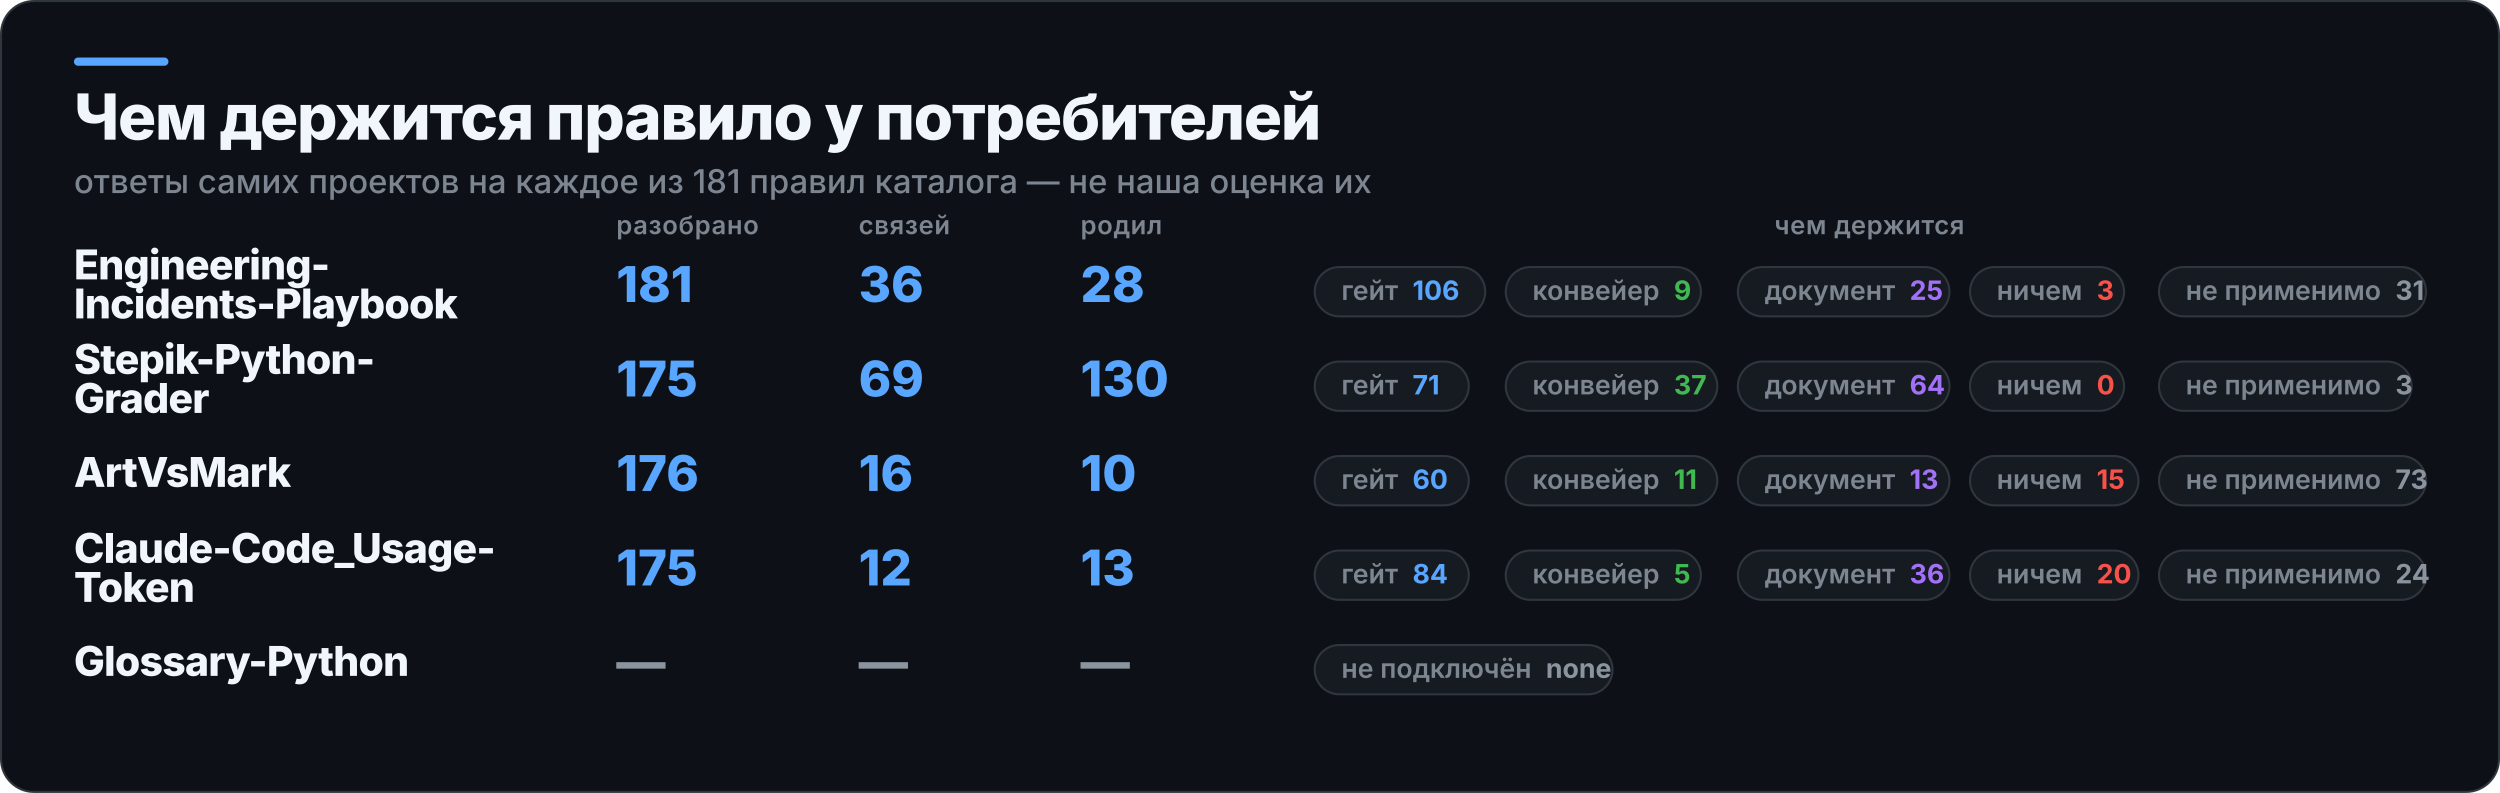
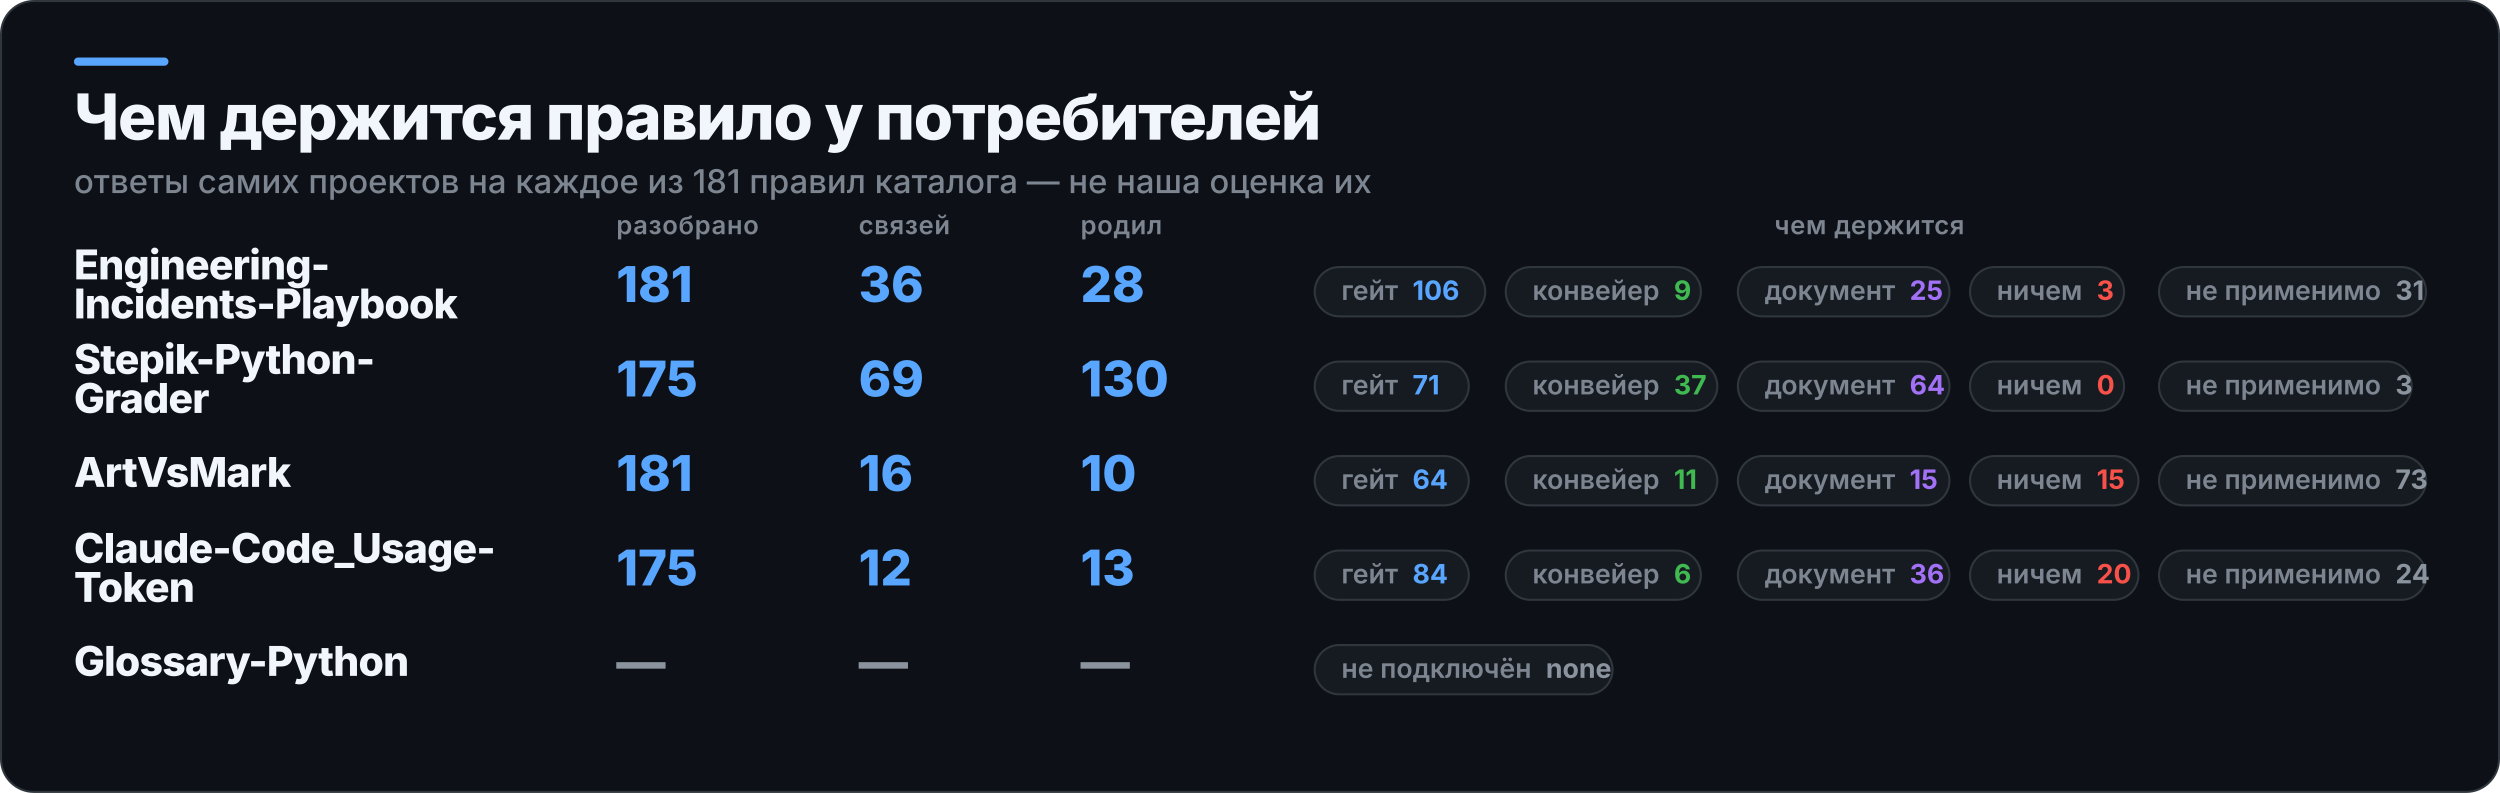
<svg xmlns="http://www.w3.org/2000/svg" width="1217" height="386" viewBox="0 0 1217 386" role="img" aria-label="Чем держится правило у потребителей">
  <rect x="0.5" y="0.5" width="1216" height="385" rx="16" fill="#0D1117" stroke="#30363D" />
  <rect x="36" y="28" width="46" height="4" rx="2" fill="#58A6FF" />
  <text x="36" y="68" fill="#F0F6FC" font-family="Inter,Segoe UI,Helvetica,Arial,sans-serif" font-size="31" font-weight="800" letter-spacing="-0.6">Чем держится правило у потребителей</text>
  <text x="36" y="94" fill="#7D8590" font-family="Inter,Segoe UI,Helvetica,Arial,sans-serif" font-size="16" font-weight="500">ответы самих проектов на каждое из 181 правил каталога — не наша оценка их</text>
  <text x="300" y="114" fill="#7D8590" font-family="Inter,Segoe UI,Helvetica,Arial,sans-serif" font-size="12.5" font-weight="600" letter-spacing="0.3">разобрано</text>
  <text x="418" y="114" fill="#7D8590" font-family="Inter,Segoe UI,Helvetica,Arial,sans-serif" font-size="12.5" font-weight="600" letter-spacing="0.3">связей</text>
  <text x="526" y="114" fill="#7D8590" font-family="Inter,Segoe UI,Helvetica,Arial,sans-serif" font-size="12.5" font-weight="600" letter-spacing="0.3">родил</text>
  <text x="910" y="114" fill="#7D8590" font-family="Inter,Segoe UI,Helvetica,Arial,sans-serif" font-size="12.5" font-weight="600" letter-spacing="0.3" text-anchor="middle">чем держится</text>
  <text x="36" y="136" fill="#F0F6FC" font-family="Inter,Segoe UI,Helvetica,Arial,sans-serif" font-size="20" font-weight="800" letter-spacing="-0.4">Engineering-</text>
  <text x="36" y="155" fill="#F0F6FC" font-family="Inter,Segoe UI,Helvetica,Arial,sans-serif" font-size="20" font-weight="800" letter-spacing="-0.4">Incidents-Playbook</text>
  <text x="300" y="147" fill="#58A6FF" font-family="Inter,Segoe UI,Helvetica,Arial,sans-serif" font-size="24" font-weight="800">181</text>
  <text x="418" y="147" fill="#58A6FF" font-family="Inter,Segoe UI,Helvetica,Arial,sans-serif" font-size="24" font-weight="800">36</text>
  <text x="526" y="147" fill="#58A6FF" font-family="Inter,Segoe UI,Helvetica,Arial,sans-serif" font-size="24" font-weight="800">28</text>
  <rect x="640" y="130" width="83" height="24" rx="12" fill="#161B22" stroke="#30363D" />
  <text x="653" y="146" fill="#7D8590" font-family="Inter,Segoe UI,Helvetica,Arial,sans-serif" font-size="13" font-weight="600">гейт<tspan fill="#58A6FF" font-weight="700" dx="7">106</tspan>
  </text>
  <rect x="733" y="130" width="95" height="24" rx="12" fill="#161B22" stroke="#30363D" />
  <text x="746" y="146" fill="#7D8590" font-family="Inter,Segoe UI,Helvetica,Arial,sans-serif" font-size="13" font-weight="600">конвейер<tspan fill="#3FB950" font-weight="700" dx="7">9</tspan>
  </text>
  <rect x="846" y="130" width="103" height="24" rx="12" fill="#161B22" stroke="#30363D" />
  <text x="859" y="146" fill="#7D8590" font-family="Inter,Segoe UI,Helvetica,Arial,sans-serif" font-size="13" font-weight="600">документ<tspan fill="#A371F7" font-weight="700" dx="7">25</tspan>
  </text>
  <rect x="959" y="130" width="75" height="24" rx="12" fill="#161B22" stroke="#30363D" />
  <text x="972" y="146" fill="#7D8590" font-family="Inter,Segoe UI,Helvetica,Arial,sans-serif" font-size="13" font-weight="600">ничем<tspan fill="#F85149" font-weight="700" dx="7">3</tspan>
  </text>
  <rect x="1051" y="130" width="130" height="24" rx="12" fill="#161B22" stroke="#30363D" />
  <text x="1064" y="146" fill="#7D8590" font-family="Inter,Segoe UI,Helvetica,Arial,sans-serif" font-size="13" font-weight="600">не применимо<tspan fill="#8B949E" font-weight="700" dx="7">31</tspan>
  </text>
  <text x="36" y="182" fill="#F0F6FC" font-family="Inter,Segoe UI,Helvetica,Arial,sans-serif" font-size="20" font-weight="800" letter-spacing="-0.4">Stepik-Python-</text>
  <text x="36" y="201" fill="#F0F6FC" font-family="Inter,Segoe UI,Helvetica,Arial,sans-serif" font-size="20" font-weight="800" letter-spacing="-0.4">Grader</text>
  <text x="300" y="193" fill="#58A6FF" font-family="Inter,Segoe UI,Helvetica,Arial,sans-serif" font-size="24" font-weight="800">175</text>
  <text x="418" y="193" fill="#58A6FF" font-family="Inter,Segoe UI,Helvetica,Arial,sans-serif" font-size="24" font-weight="800">69</text>
  <text x="526" y="193" fill="#58A6FF" font-family="Inter,Segoe UI,Helvetica,Arial,sans-serif" font-size="24" font-weight="800">130</text>
  <rect x="640" y="176" width="75" height="24" rx="12" fill="#161B22" stroke="#30363D" />
  <text x="653" y="192" fill="#7D8590" font-family="Inter,Segoe UI,Helvetica,Arial,sans-serif" font-size="13" font-weight="600">гейт<tspan fill="#58A6FF" font-weight="700" dx="7">71</tspan>
  </text>
  <rect x="733" y="176" width="103" height="24" rx="12" fill="#161B22" stroke="#30363D" />
  <text x="746" y="192" fill="#7D8590" font-family="Inter,Segoe UI,Helvetica,Arial,sans-serif" font-size="13" font-weight="600">конвейер<tspan fill="#3FB950" font-weight="700" dx="7">37</tspan>
  </text>
  <rect x="846" y="176" width="103" height="24" rx="12" fill="#161B22" stroke="#30363D" />
  <text x="859" y="192" fill="#7D8590" font-family="Inter,Segoe UI,Helvetica,Arial,sans-serif" font-size="13" font-weight="600">документ<tspan fill="#A371F7" font-weight="700" dx="7">64</tspan>
  </text>
  <rect x="959" y="176" width="75" height="24" rx="12" fill="#161B22" stroke="#30363D" />
  <text x="972" y="192" fill="#7D8590" font-family="Inter,Segoe UI,Helvetica,Arial,sans-serif" font-size="13" font-weight="600">ничем<tspan fill="#F85149" font-weight="700" dx="7">0</tspan>
  </text>
  <rect x="1051" y="176" width="123" height="24" rx="12" fill="#161B22" stroke="#30363D" />
  <text x="1064" y="192" fill="#7D8590" font-family="Inter,Segoe UI,Helvetica,Arial,sans-serif" font-size="13" font-weight="600">не применимо<tspan fill="#8B949E" font-weight="700" dx="7">3</tspan>
  </text>
  <text x="36" y="237" fill="#F0F6FC" font-family="Inter,Segoe UI,Helvetica,Arial,sans-serif" font-size="20" font-weight="800" letter-spacing="-0.4">ArtVsMark</text>
-   <text x="300" y="239" fill="#58A6FF" font-family="Inter,Segoe UI,Helvetica,Arial,sans-serif" font-size="24" font-weight="800">176</text>
+   <text x="300" y="239" fill="#58A6FF" font-family="Inter,Segoe UI,Helvetica,Arial,sans-serif" font-size="24" font-weight="800">181</text>
  <text x="418" y="239" fill="#58A6FF" font-family="Inter,Segoe UI,Helvetica,Arial,sans-serif" font-size="24" font-weight="800">16</text>
  <text x="526" y="239" fill="#58A6FF" font-family="Inter,Segoe UI,Helvetica,Arial,sans-serif" font-size="24" font-weight="800">10</text>
  <rect x="640" y="222" width="75" height="24" rx="12" fill="#161B22" stroke="#30363D" />
-   <text x="653" y="238" fill="#7D8590" font-family="Inter,Segoe UI,Helvetica,Arial,sans-serif" font-size="13" font-weight="600">гейт<tspan fill="#58A6FF" font-weight="700" dx="7">60</tspan>
+   <text x="653" y="238" fill="#7D8590" font-family="Inter,Segoe UI,Helvetica,Arial,sans-serif" font-size="13" font-weight="600">гейт<tspan fill="#58A6FF" font-weight="700" dx="7">64</tspan>
  </text>
  <rect x="733" y="222" width="103" height="24" rx="12" fill="#161B22" stroke="#30363D" />
  <text x="746" y="238" fill="#7D8590" font-family="Inter,Segoe UI,Helvetica,Arial,sans-serif" font-size="13" font-weight="600">конвейер<tspan fill="#3FB950" font-weight="700" dx="7">11</tspan>
  </text>
  <rect x="846" y="222" width="103" height="24" rx="12" fill="#161B22" stroke="#30363D" />
-   <text x="859" y="238" fill="#7D8590" font-family="Inter,Segoe UI,Helvetica,Arial,sans-serif" font-size="13" font-weight="600">документ<tspan fill="#A371F7" font-weight="700" dx="7">13</tspan>
+   <text x="859" y="238" fill="#7D8590" font-family="Inter,Segoe UI,Helvetica,Arial,sans-serif" font-size="13" font-weight="600">документ<tspan fill="#A371F7" font-weight="700" dx="7">15</tspan>
  </text>
  <rect x="959" y="222" width="82" height="24" rx="12" fill="#161B22" stroke="#30363D" />
  <text x="972" y="238" fill="#7D8590" font-family="Inter,Segoe UI,Helvetica,Arial,sans-serif" font-size="13" font-weight="600">ничем<tspan fill="#F85149" font-weight="700" dx="7">15</tspan>
  </text>
  <rect x="1051" y="222" width="130" height="24" rx="12" fill="#161B22" stroke="#30363D" />
  <text x="1064" y="238" fill="#7D8590" font-family="Inter,Segoe UI,Helvetica,Arial,sans-serif" font-size="13" font-weight="600">не применимо<tspan fill="#8B949E" font-weight="700" dx="7">73</tspan>
  </text>
  <text x="36" y="274" fill="#F0F6FC" font-family="Inter,Segoe UI,Helvetica,Arial,sans-serif" font-size="20" font-weight="800" letter-spacing="-0.4">Claude-Code_Usage-</text>
  <text x="36" y="293" fill="#F0F6FC" font-family="Inter,Segoe UI,Helvetica,Arial,sans-serif" font-size="20" font-weight="800" letter-spacing="-0.4">Token</text>
  <text x="300" y="285" fill="#58A6FF" font-family="Inter,Segoe UI,Helvetica,Arial,sans-serif" font-size="24" font-weight="800">175</text>
  <text x="418" y="285" fill="#58A6FF" font-family="Inter,Segoe UI,Helvetica,Arial,sans-serif" font-size="24" font-weight="800">12</text>
  <text x="526" y="285" fill="#58A6FF" font-family="Inter,Segoe UI,Helvetica,Arial,sans-serif" font-size="24" font-weight="800">13</text>
  <rect x="640" y="268" width="75" height="24" rx="12" fill="#161B22" stroke="#30363D" />
  <text x="653" y="284" fill="#7D8590" font-family="Inter,Segoe UI,Helvetica,Arial,sans-serif" font-size="13" font-weight="600">гейт<tspan fill="#58A6FF" font-weight="700" dx="7">84</tspan>
  </text>
  <rect x="733" y="268" width="95" height="24" rx="12" fill="#161B22" stroke="#30363D" />
-   <text x="746" y="284" fill="#7D8590" font-family="Inter,Segoe UI,Helvetica,Arial,sans-serif" font-size="13" font-weight="600">конвейер<tspan fill="#3FB950" font-weight="700" dx="7">5</tspan>
+   <text x="746" y="284" fill="#7D8590" font-family="Inter,Segoe UI,Helvetica,Arial,sans-serif" font-size="13" font-weight="600">конвейер<tspan fill="#3FB950" font-weight="700" dx="7">6</tspan>
  </text>
  <rect x="846" y="268" width="103" height="24" rx="12" fill="#161B22" stroke="#30363D" />
  <text x="859" y="284" fill="#7D8590" font-family="Inter,Segoe UI,Helvetica,Arial,sans-serif" font-size="13" font-weight="600">документ<tspan fill="#A371F7" font-weight="700" dx="7">36</tspan>
  </text>
  <rect x="959" y="268" width="82" height="24" rx="12" fill="#161B22" stroke="#30363D" />
  <text x="972" y="284" fill="#7D8590" font-family="Inter,Segoe UI,Helvetica,Arial,sans-serif" font-size="13" font-weight="600">ничем<tspan fill="#F85149" font-weight="700" dx="7">20</tspan>
  </text>
  <rect x="1051" y="268" width="130" height="24" rx="12" fill="#161B22" stroke="#30363D" />
  <text x="1064" y="284" fill="#7D8590" font-family="Inter,Segoe UI,Helvetica,Arial,sans-serif" font-size="13" font-weight="600">не применимо<tspan fill="#8B949E" font-weight="700" dx="7">24</tspan>
  </text>
  <text x="36" y="329" fill="#F0F6FC" font-family="Inter,Segoe UI,Helvetica,Arial,sans-serif" font-size="20" font-weight="800" letter-spacing="-0.4">Glossary-Python</text>
  <text x="300" y="331" fill="#8B949E" font-family="Inter,Segoe UI,Helvetica,Arial,sans-serif" font-size="24" font-weight="800">—</text>
  <text x="418" y="331" fill="#8B949E" font-family="Inter,Segoe UI,Helvetica,Arial,sans-serif" font-size="24" font-weight="800">—</text>
  <text x="526" y="331" fill="#8B949E" font-family="Inter,Segoe UI,Helvetica,Arial,sans-serif" font-size="24" font-weight="800">—</text>
  <rect x="640" y="314" width="145" height="24" rx="12" fill="#161B22" stroke="#30363D" />
  <text x="653" y="330" fill="#7D8590" font-family="Inter,Segoe UI,Helvetica,Arial,sans-serif" font-size="13" font-weight="600">не подключён<tspan fill="#8B949E" font-weight="700" dx="7">none</tspan>
  </text>
</svg>
